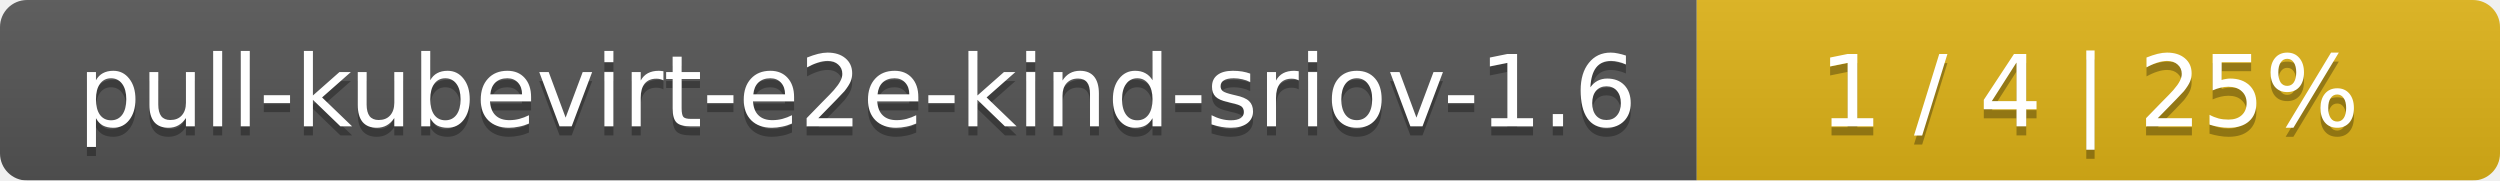
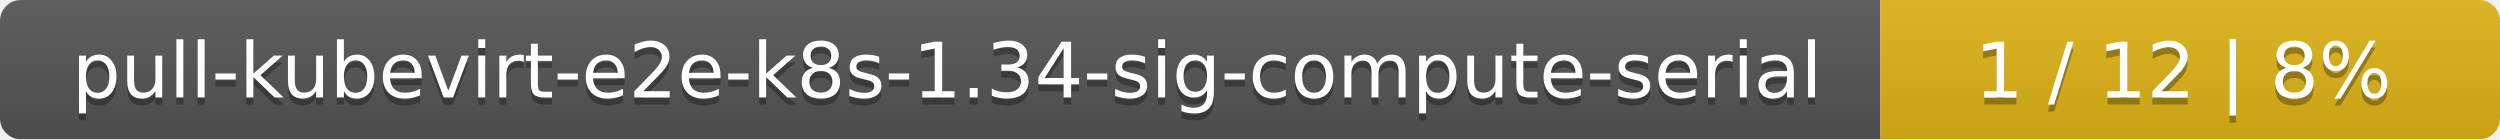
- <svg xmlns="http://www.w3.org/2000/svg" width="277" height="20">
+ <svg xmlns="http://www.w3.org/2000/svg" width="359" height="20">
  <linearGradient id="smooth" x2="0" y2="100%">
    <stop offset="0" stop-color="#bbb" stop-opacity=".1" />
    <stop offset="1" stop-opacity=".1" />
  </linearGradient>
  <mask id="round">
-     <rect width="277" height="20" rx="3" fill="#fff" />
+     <rect width="359" height="20" rx="3" fill="#fff" />
  </mask>
  <g mask="url(#round)">
-     <rect width="188" height="20" fill="#555" />
-     <rect x="188" width="89" height="20" fill="#dfb317" />
-     <rect width="277" height="20" fill="url(#smooth)" />
+     <rect width="270" height="20" fill="#555" />
+     <rect x="270" width="89" height="20" fill="#dfb317" />
+     <rect width="359" height="20" fill="url(#smooth)" />
  </g>
  <g fill="#fff" text-anchor="middle" font-family="DejaVu Sans,Verdana,Geneva,sans-serif" font-size="11">
-     <text x="95" y="15" fill="#010101" fill-opacity=".3">pull-kubevirt-e2e-kind-sriov-1.6</text>
-     <text x="95" y="14">pull-kubevirt-e2e-kind-sriov-1.6</text>
-     <text x="231.5" y="15" fill="#010101" fill-opacity=".3">1 / 4    |    25%</text>
-     <text x="231.5" y="14">1 / 4    |    25%</text>
+     <text x="136" y="15" fill="#010101" fill-opacity=".3">pull-kubevirt-e2e-k8s-1.34-sig-compute-serial</text>
+     <text x="136" y="14">pull-kubevirt-e2e-k8s-1.34-sig-compute-serial</text>
+     <text x="313.5" y="15" fill="#010101" fill-opacity=".3">1 / 12    |    8%</text>
+     <text x="313.5" y="14">1 / 12    |    8%</text>
  </g>
</svg>
